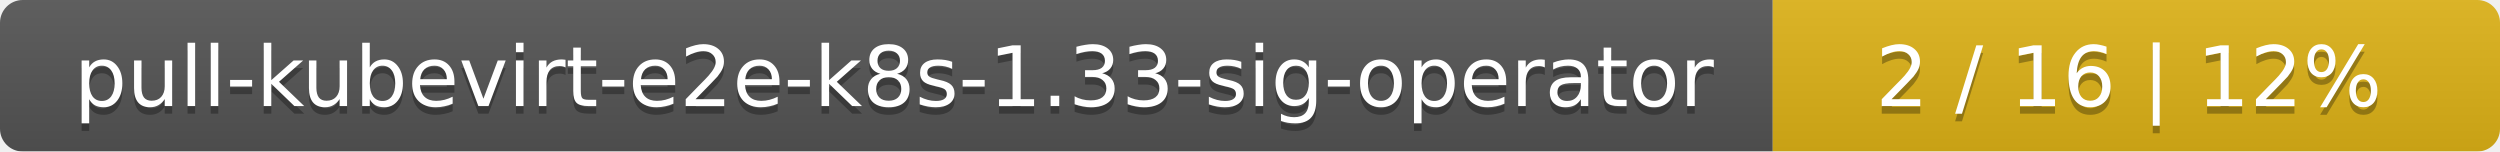
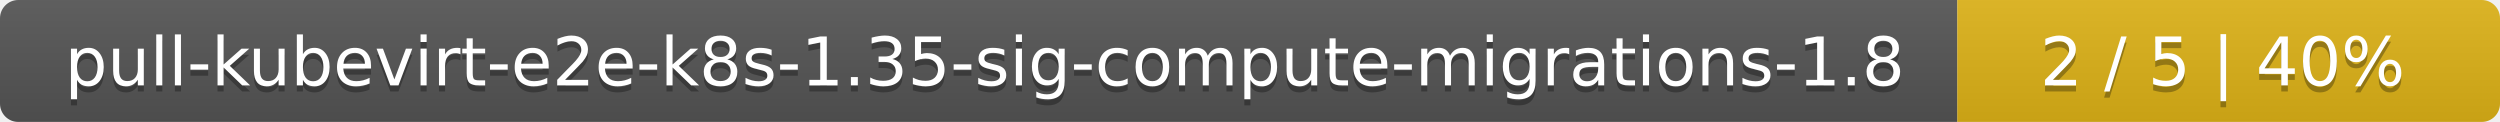
- <svg xmlns="http://www.w3.org/2000/svg" width="330" height="20">
+ <svg xmlns="http://www.w3.org/2000/svg" width="410" height="20">
  <linearGradient id="smooth" x2="0" y2="100%">
    <stop offset="0" stop-color="#bbb" stop-opacity=".1" />
    <stop offset="1" stop-opacity=".1" />
  </linearGradient>
  <mask id="round">
-     <rect width="330" height="20" rx="3" fill="#fff" />
+     <rect width="410" height="20" rx="3" fill="#fff" />
  </mask>
  <g mask="url(#round)">
-     <rect width="234" height="20" fill="#555" />
-     <rect x="234" width="96" height="20" fill="#dfb317" />
-     <rect width="330" height="20" fill="url(#smooth)" />
+     <rect width="321" height="20" fill="#555" />
+     <rect x="321" width="89" height="20" fill="#dfb317" />
+     <rect width="410" height="20" fill="url(#smooth)" />
  </g>
  <g fill="#fff" text-anchor="middle" font-family="DejaVu Sans,Verdana,Geneva,sans-serif" font-size="11">
-     <text x="118" y="15" fill="#010101" fill-opacity=".3">pull-kubevirt-e2e-k8s-1.33-sig-operator</text>
-     <text x="118" y="14">pull-kubevirt-e2e-k8s-1.33-sig-operator</text>
-     <text x="281" y="15" fill="#010101" fill-opacity=".3">2 / 16    |    12%</text>
-     <text x="281" y="14">2 / 16    |    12%</text>
+     <text x="161.5" y="15" fill="#010101" fill-opacity=".3">pull-kubevirt-e2e-k8s-1.35-sig-compute-migrations-1.8</text>
+     <text x="161.5" y="14">pull-kubevirt-e2e-k8s-1.35-sig-compute-migrations-1.8</text>
+     <text x="364.5" y="15" fill="#010101" fill-opacity=".3">2 / 5    |    40%</text>
+     <text x="364.5" y="14">2 / 5    |    40%</text>
  </g>
</svg>
